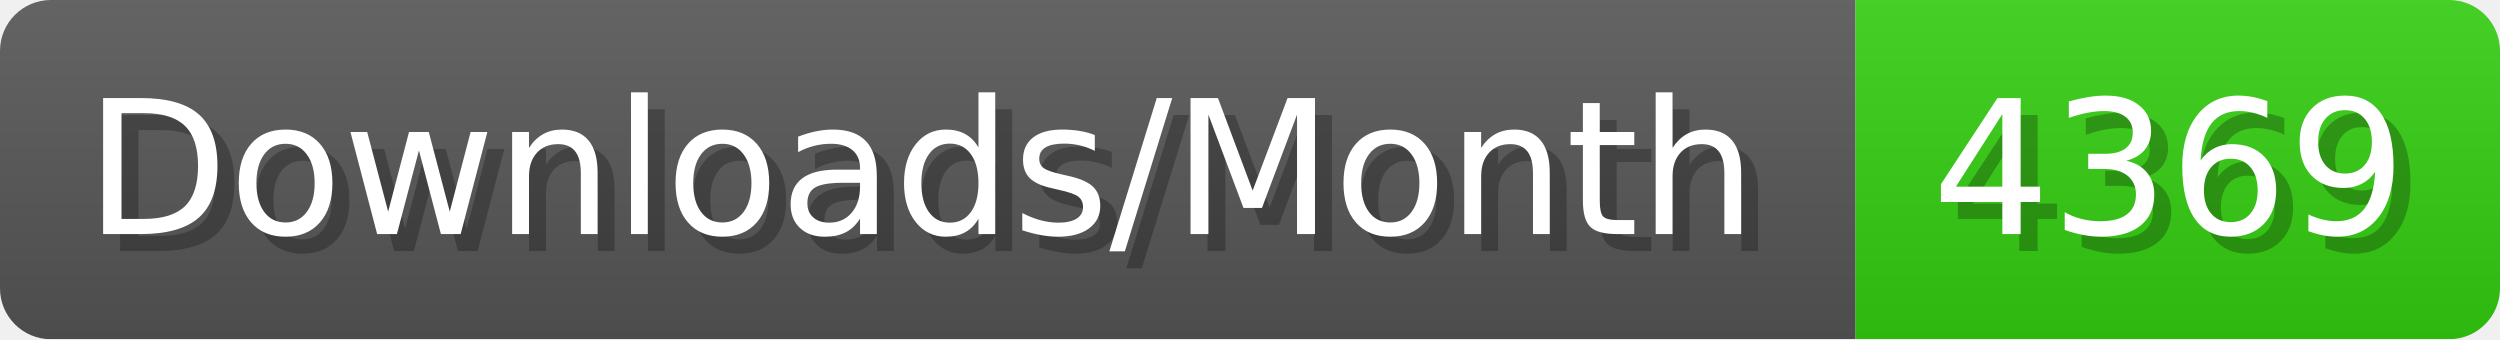
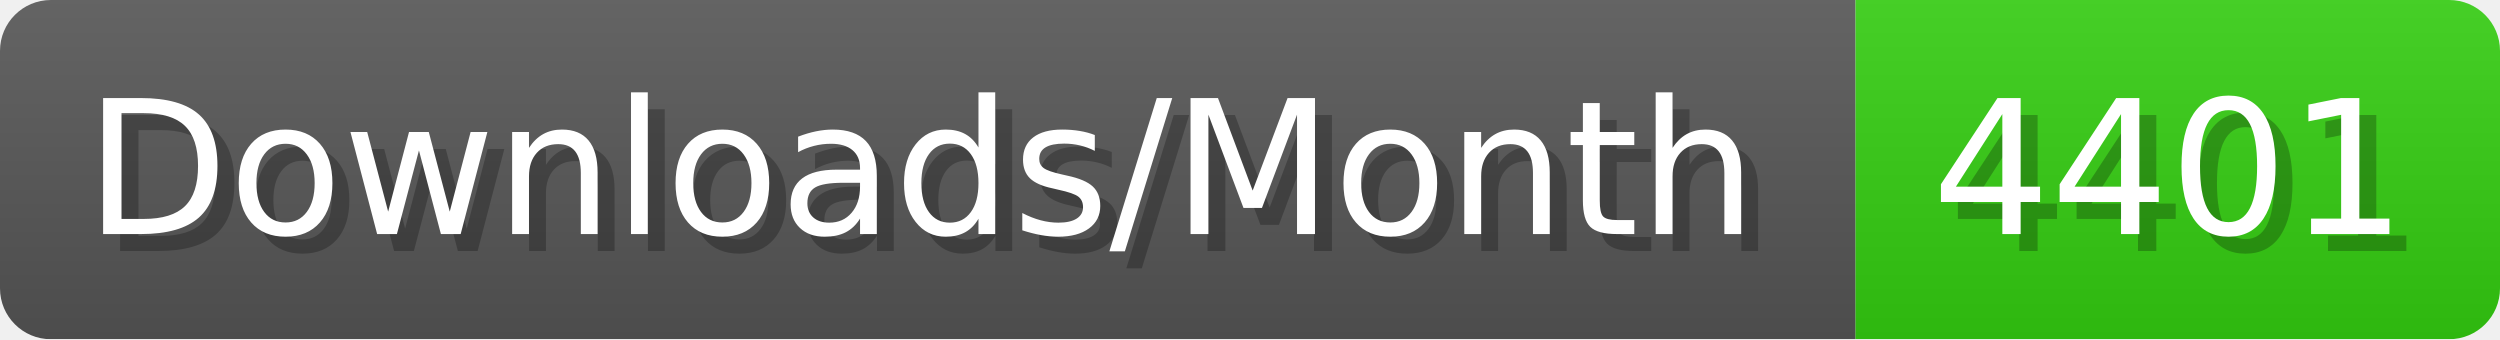
- <svg xmlns="http://www.w3.org/2000/svg" width="147.4" height="20" viewBox="0 0 1474 200" role="img" aria-label="Downloads/Month: 4369">
+ <svg xmlns="http://www.w3.org/2000/svg" width="147.4" height="20" viewBox="0 0 1474 200" role="img" aria-label="Downloads/Month: 4401">
  <linearGradient id="YlXUI" x2="0" y2="100%">
    <stop offset="0" stop-opacity=".1" stop-color="#EEE" />
    <stop offset="1" stop-opacity=".1" />
  </linearGradient>
  <mask id="JHhop">
    <rect width="1474" height="200" rx="30" fill="#FFF" />
  </mask>
  <g mask="url(#JHhop)">
    <rect width="1094" height="200" fill="#555" />
    <rect width="380" height="200" fill="#3C1" x="1094" />
    <rect width="1474" height="200" fill="url(#YlXUI)" />
  </g>
  <g aria-hidden="true" fill="#fff" text-anchor="start" font-family="Verdana,DejaVu Sans,sans-serif" font-size="110">
    <text x="60" y="148" textLength="994" fill="#000" opacity="0.25">Downloads/Month</text>
    <text x="50" y="138" textLength="994">Downloads/Month</text>
-     <text x="1149" y="148" textLength="280" fill="#000" opacity="0.25">4369</text>
-     <text x="1139" y="138" textLength="280">4369</text>
+     <text x="1149" y="148" textLength="280" fill="#000" opacity="0.25">4401</text>
+     <text x="1139" y="138" textLength="280">4401</text>
  </g>
</svg>
